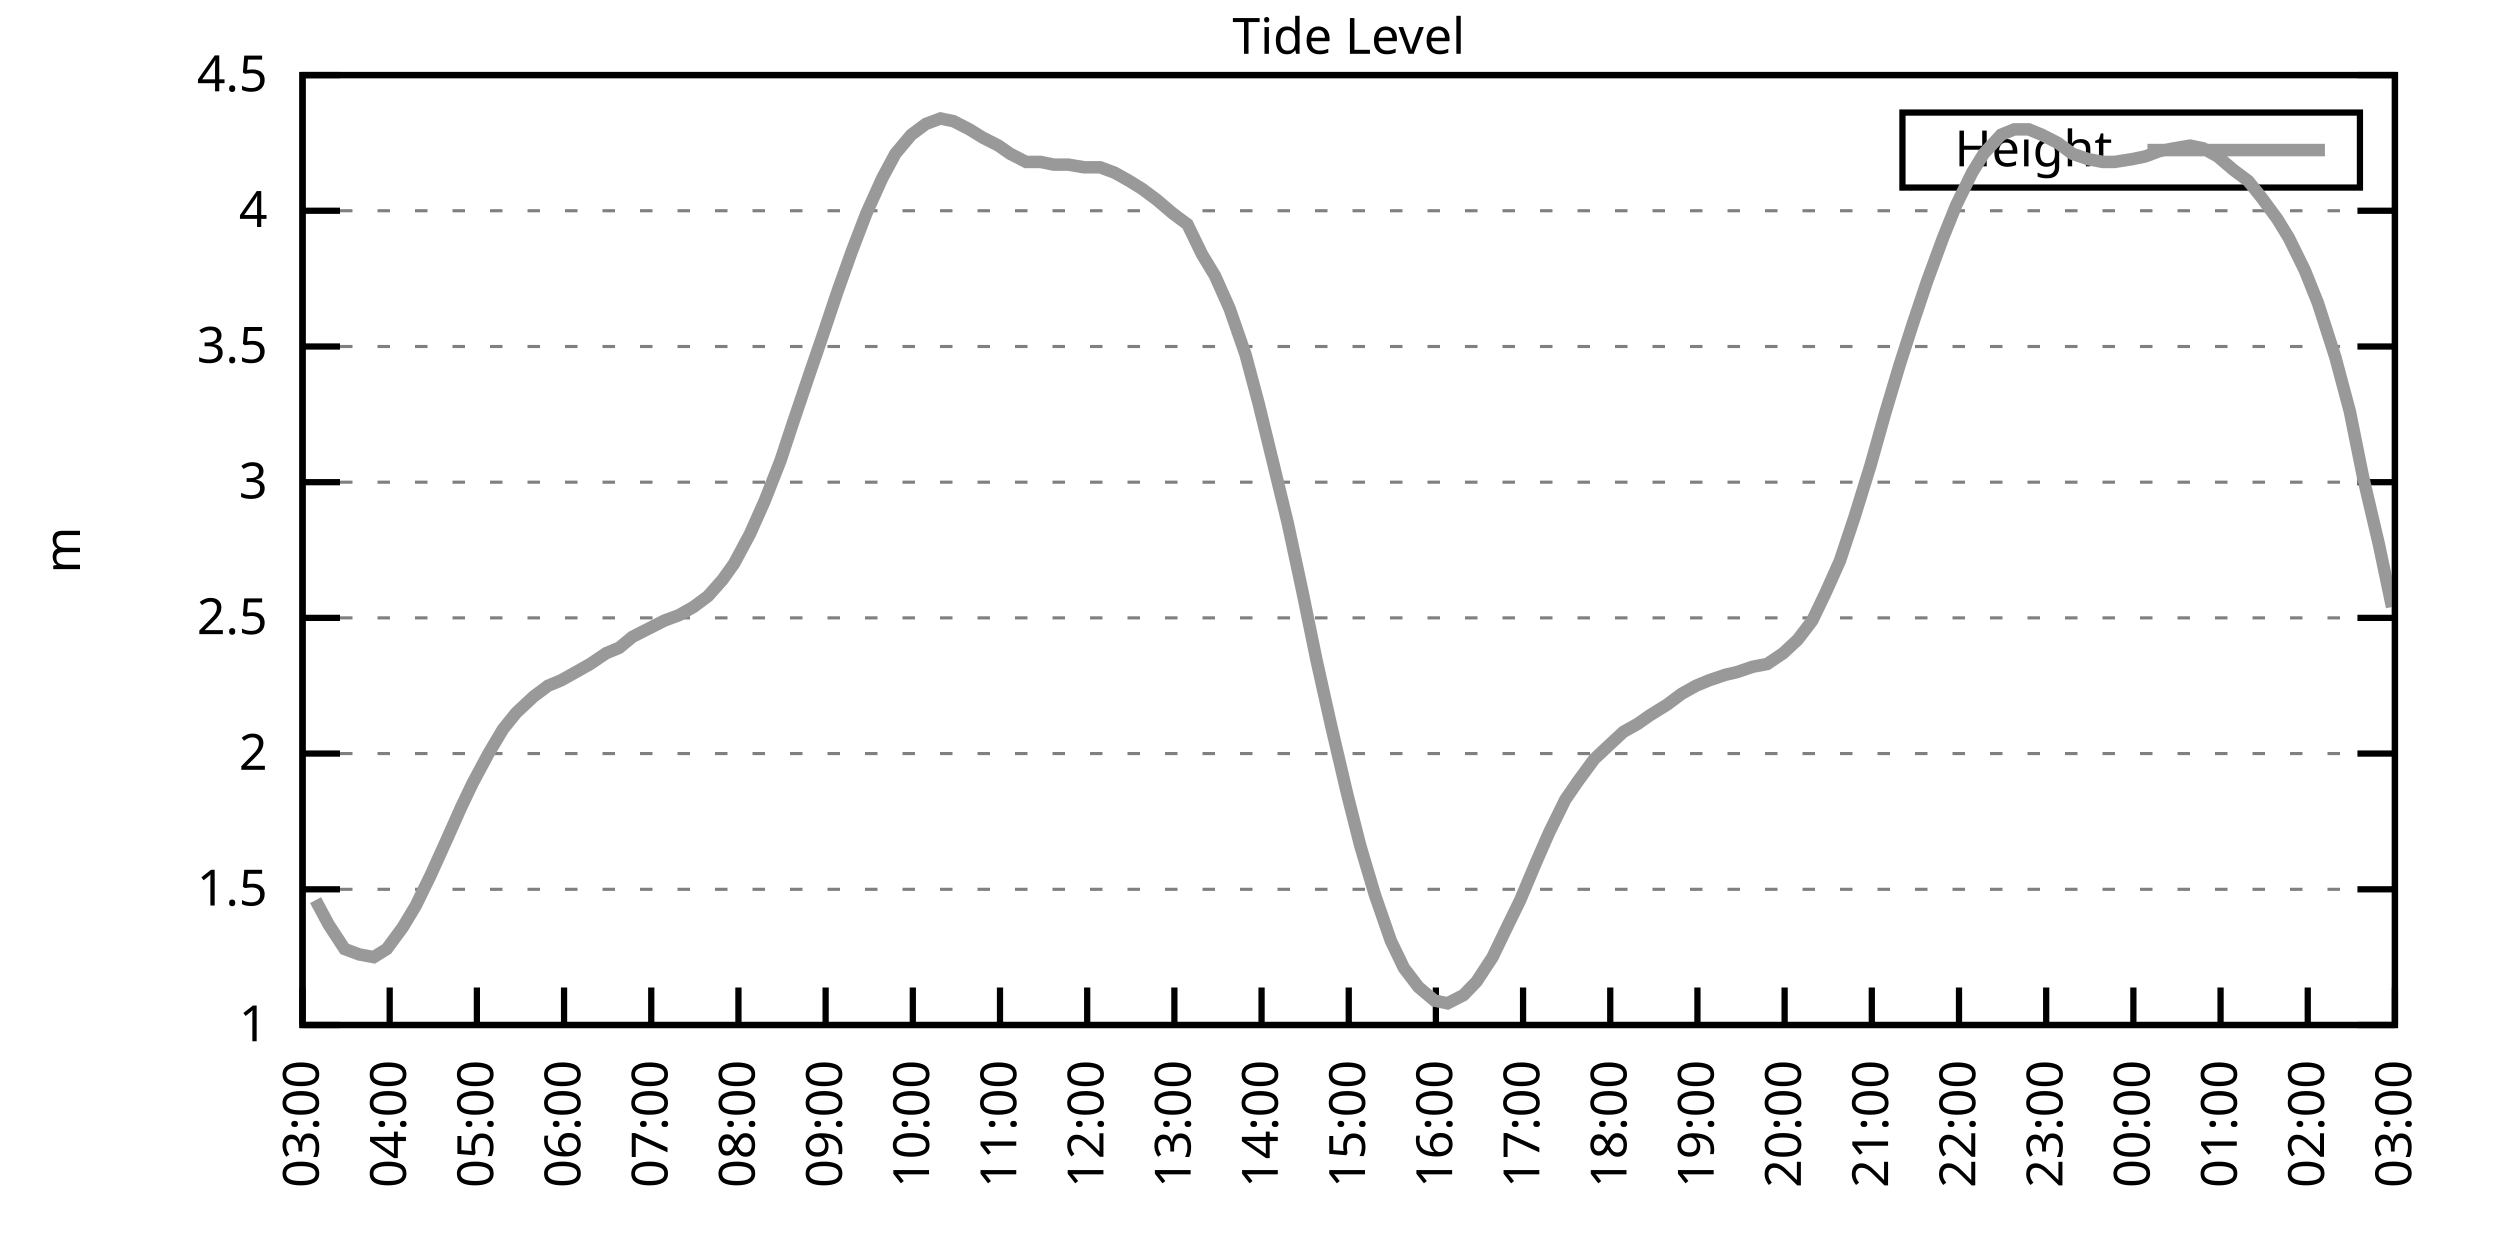
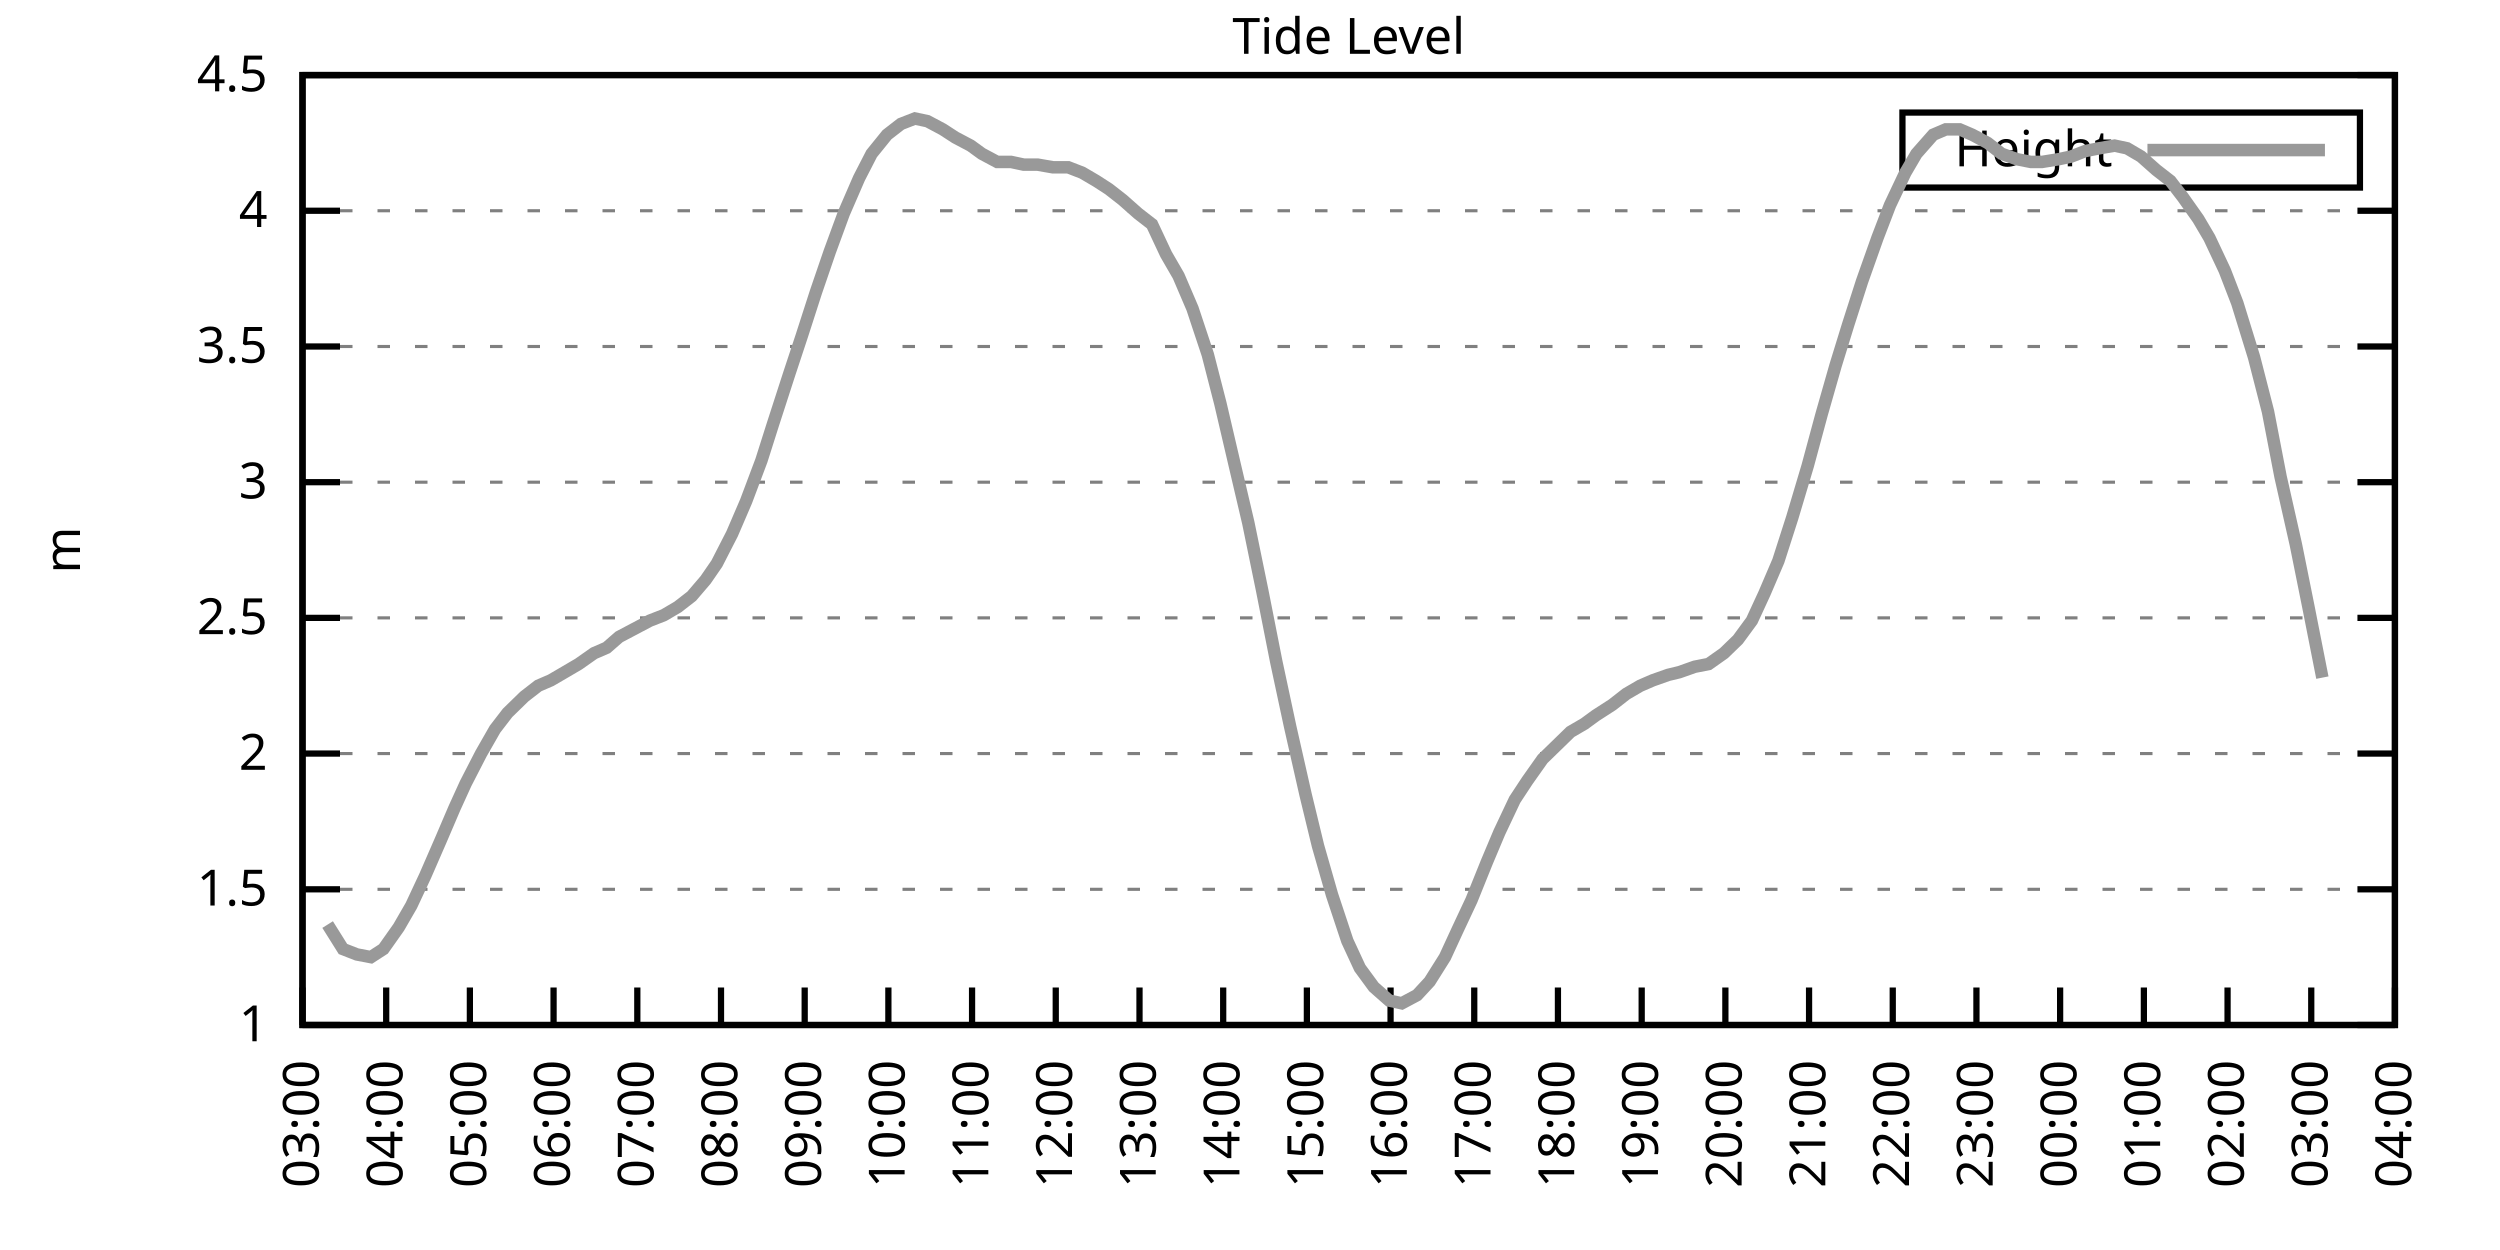
<svg xmlns="http://www.w3.org/2000/svg" xmlns:xlink="http://www.w3.org/1999/xlink" width="400" height="200" viewBox="0 0 400 200">
  <g id="gnuplot_canvas">
    <rect x="0" y="0" width="400" height="200" fill="none" />
    <defs>
      <circle id="gpDot" r="0.5" stroke-width="0.5" stroke="currentColor" />
      <path id="gpPt0" stroke-width="0.333" stroke="currentColor" d="M-1,0 h2 M0,-1 v2" />
      <path id="gpPt1" stroke-width="0.333" stroke="currentColor" d="M-1,-1 L1,1 M1,-1 L-1,1" />
      <path id="gpPt2" stroke-width="0.333" stroke="currentColor" d="M-1,0 L1,0 M0,-1 L0,1 M-1,-1 L1,1 M-1,1 L1,-1" />
      <rect id="gpPt3" stroke-width="0.333" stroke="currentColor" x="-1" y="-1" width="2" height="2" />
      <rect id="gpPt4" stroke-width="0.333" stroke="currentColor" fill="currentColor" x="-1" y="-1" width="2" height="2" />
      <circle id="gpPt5" stroke-width="0.333" stroke="currentColor" cx="0" cy="0" r="1" />
      <use xlink:href="#gpPt5" id="gpPt6" fill="currentColor" stroke="none" />
      <path id="gpPt7" stroke-width="0.333" stroke="currentColor" d="M0,-1.33 L-1.33,0.67 L1.33,0.67 z" />
      <use xlink:href="#gpPt7" id="gpPt8" fill="currentColor" stroke="none" />
      <use xlink:href="#gpPt7" id="gpPt9" stroke="currentColor" transform="rotate(180)" />
      <use xlink:href="#gpPt9" id="gpPt10" fill="currentColor" stroke="none" />
      <use xlink:href="#gpPt3" id="gpPt11" stroke="currentColor" transform="rotate(45)" />
      <use xlink:href="#gpPt11" id="gpPt12" fill="currentColor" stroke="none" />
      <path id="gpPt13" stroke-width="0.333" stroke="currentColor" d="M0,1.330 L1.265,0.411 L0.782,-1.067 L-0.782,-1.076 L-1.265,0.411 z" />
      <use xlink:href="#gpPt13" id="gpPt14" fill="currentColor" stroke="none" />
      <filter id="textbox" filterUnits="objectBoundingBox" x="0" y="0" height="1" width="1">
        <feFlood flood-color="white" flood-opacity="1" result="bgnd" />
        <feComposite in="SourceGraphic" in2="bgnd" operator="atop" />
      </filter>
      <filter id="greybox" filterUnits="objectBoundingBox" x="0" y="0" height="1" width="1">
        <feFlood flood-color="lightgrey" flood-opacity="1" result="grey" />
        <feComposite in="SourceGraphic" in2="grey" operator="atop" />
      </filter>
    </defs>
    <g fill="none" color="white" stroke="currentColor" stroke-width="1.00" stroke-linecap="butt" stroke-linejoin="miter">
</g>
    <g fill="none" color="black" stroke="currentColor" stroke-width="1.00" stroke-linecap="butt" stroke-linejoin="miter">
      <g stroke="none" shape-rendering="crispEdges">
        <polygon fill="rgb(255, 255, 255)" points="48.40,164.00 383.18,164.00 383.18,12.02 48.40,12.02 " />
      </g>
    </g>
    <g fill="none" color="black" stroke="currentColor" stroke-width="1.00" stroke-linecap="butt" stroke-linejoin="miter">
</g>
    <g fill="none" color="black" stroke="black" stroke-width="0.50" stroke-linecap="butt" stroke-linejoin="miter">
</g>
    <g fill="none" color="gray" stroke="currentColor" stroke-width="0.50" stroke-linecap="butt" stroke-linejoin="miter">
      <path stroke="gray" stroke-dasharray="2,4" class="gridline" d="M48.40,164.00 L383.19,164.00  " />
    </g>
    <g fill="none" color="gray" stroke="gray" stroke-width="1.00" stroke-linecap="butt" stroke-linejoin="miter">
</g>
    <g fill="none" color="black" stroke="currentColor" stroke-width="1.00" stroke-linecap="butt" stroke-linejoin="miter">
      <path stroke="black" d="M48.40,164.00 L54.40,164.00 M383.19,164.00 L377.19,164.00  " />
      <g transform="translate(42.80,166.60)" stroke="none" fill="black" font-family="Sans" font-size="8.00" text-anchor="end">
        <text>
          <tspan font-family="Sans"> 1</tspan>
        </text>
      </g>
    </g>
    <g fill="none" color="black" stroke="currentColor" stroke-width="1.00" stroke-linecap="butt" stroke-linejoin="miter">
</g>
    <g fill="none" color="black" stroke="black" stroke-width="0.50" stroke-linecap="butt" stroke-linejoin="miter">
</g>
    <g fill="none" color="gray" stroke="currentColor" stroke-width="0.50" stroke-linecap="butt" stroke-linejoin="miter">
      <path stroke="gray" stroke-dasharray="2,4" class="gridline" d="M48.40,142.29 L383.19,142.29  " />
    </g>
    <g fill="none" color="gray" stroke="gray" stroke-width="1.00" stroke-linecap="butt" stroke-linejoin="miter">
</g>
    <g fill="none" color="black" stroke="currentColor" stroke-width="1.00" stroke-linecap="butt" stroke-linejoin="miter">
      <path stroke="black" d="M48.40,142.29 L54.40,142.29 M383.19,142.29 L377.19,142.29  " />
      <g transform="translate(42.80,144.89)" stroke="none" fill="black" font-family="Sans" font-size="8.00" text-anchor="end">
        <text>
          <tspan font-family="Sans"> 1.5</tspan>
        </text>
      </g>
    </g>
    <g fill="none" color="black" stroke="currentColor" stroke-width="1.00" stroke-linecap="butt" stroke-linejoin="miter">
</g>
    <g fill="none" color="black" stroke="black" stroke-width="0.50" stroke-linecap="butt" stroke-linejoin="miter">
</g>
    <g fill="none" color="gray" stroke="currentColor" stroke-width="0.50" stroke-linecap="butt" stroke-linejoin="miter">
      <path stroke="gray" stroke-dasharray="2,4" class="gridline" d="M48.40,120.57 L383.19,120.57  " />
    </g>
    <g fill="none" color="gray" stroke="gray" stroke-width="1.00" stroke-linecap="butt" stroke-linejoin="miter">
</g>
    <g fill="none" color="black" stroke="currentColor" stroke-width="1.00" stroke-linecap="butt" stroke-linejoin="miter">
      <path stroke="black" d="M48.40,120.57 L54.40,120.57 M383.19,120.57 L377.19,120.57  " />
      <g transform="translate(42.80,123.17)" stroke="none" fill="black" font-family="Sans" font-size="8.00" text-anchor="end">
        <text>
          <tspan font-family="Sans"> 2</tspan>
        </text>
      </g>
    </g>
    <g fill="none" color="black" stroke="currentColor" stroke-width="1.00" stroke-linecap="butt" stroke-linejoin="miter">
</g>
    <g fill="none" color="black" stroke="black" stroke-width="0.50" stroke-linecap="butt" stroke-linejoin="miter">
</g>
    <g fill="none" color="gray" stroke="currentColor" stroke-width="0.50" stroke-linecap="butt" stroke-linejoin="miter">
      <path stroke="gray" stroke-dasharray="2,4" class="gridline" d="M48.40,98.86 L383.19,98.86  " />
    </g>
    <g fill="none" color="gray" stroke="gray" stroke-width="1.00" stroke-linecap="butt" stroke-linejoin="miter">
</g>
    <g fill="none" color="black" stroke="currentColor" stroke-width="1.00" stroke-linecap="butt" stroke-linejoin="miter">
      <path stroke="black" d="M48.40,98.86 L54.40,98.86 M383.19,98.86 L377.19,98.86  " />
      <g transform="translate(42.80,101.46)" stroke="none" fill="black" font-family="Sans" font-size="8.00" text-anchor="end">
        <text>
          <tspan font-family="Sans"> 2.5</tspan>
        </text>
      </g>
    </g>
    <g fill="none" color="black" stroke="currentColor" stroke-width="1.00" stroke-linecap="butt" stroke-linejoin="miter">
</g>
    <g fill="none" color="black" stroke="black" stroke-width="0.50" stroke-linecap="butt" stroke-linejoin="miter">
</g>
    <g fill="none" color="gray" stroke="currentColor" stroke-width="0.50" stroke-linecap="butt" stroke-linejoin="miter">
      <path stroke="gray" stroke-dasharray="2,4" class="gridline" d="M48.40,77.15 L383.19,77.15  " />
    </g>
    <g fill="none" color="gray" stroke="gray" stroke-width="1.00" stroke-linecap="butt" stroke-linejoin="miter">
</g>
    <g fill="none" color="black" stroke="currentColor" stroke-width="1.00" stroke-linecap="butt" stroke-linejoin="miter">
      <path stroke="black" d="M48.40,77.15 L54.40,77.15 M383.19,77.15 L377.19,77.15  " />
      <g transform="translate(42.80,79.75)" stroke="none" fill="black" font-family="Sans" font-size="8.00" text-anchor="end">
        <text>
          <tspan font-family="Sans"> 3</tspan>
        </text>
      </g>
    </g>
    <g fill="none" color="black" stroke="currentColor" stroke-width="1.00" stroke-linecap="butt" stroke-linejoin="miter">
</g>
    <g fill="none" color="black" stroke="black" stroke-width="0.50" stroke-linecap="butt" stroke-linejoin="miter">
</g>
    <g fill="none" color="gray" stroke="currentColor" stroke-width="0.50" stroke-linecap="butt" stroke-linejoin="miter">
      <path stroke="gray" stroke-dasharray="2,4" class="gridline" d="M48.40,55.44 L383.19,55.44  " />
    </g>
    <g fill="none" color="gray" stroke="gray" stroke-width="1.00" stroke-linecap="butt" stroke-linejoin="miter">
</g>
    <g fill="none" color="black" stroke="currentColor" stroke-width="1.00" stroke-linecap="butt" stroke-linejoin="miter">
      <path stroke="black" d="M48.40,55.44 L54.40,55.44 M383.19,55.44 L377.19,55.44  " />
      <g transform="translate(42.80,58.04)" stroke="none" fill="black" font-family="Sans" font-size="8.00" text-anchor="end">
        <text>
          <tspan font-family="Sans"> 3.5</tspan>
        </text>
      </g>
    </g>
    <g fill="none" color="black" stroke="currentColor" stroke-width="1.00" stroke-linecap="butt" stroke-linejoin="miter">
</g>
    <g fill="none" color="black" stroke="black" stroke-width="0.50" stroke-linecap="butt" stroke-linejoin="miter">
</g>
    <g fill="none" color="gray" stroke="currentColor" stroke-width="0.50" stroke-linecap="butt" stroke-linejoin="miter">
      <path stroke="gray" stroke-dasharray="2,4" class="gridline" d="M48.40,33.72 L383.19,33.72  " />
    </g>
    <g fill="none" color="gray" stroke="gray" stroke-width="1.00" stroke-linecap="butt" stroke-linejoin="miter">
</g>
    <g fill="none" color="black" stroke="currentColor" stroke-width="1.00" stroke-linecap="butt" stroke-linejoin="miter">
      <path stroke="black" d="M48.40,33.72 L54.40,33.72 M383.19,33.72 L377.19,33.72  " />
      <g transform="translate(42.80,36.32)" stroke="none" fill="black" font-family="Sans" font-size="8.00" text-anchor="end">
        <text>
          <tspan font-family="Sans"> 4</tspan>
        </text>
      </g>
    </g>
    <g fill="none" color="black" stroke="currentColor" stroke-width="1.00" stroke-linecap="butt" stroke-linejoin="miter">
</g>
    <g fill="none" color="black" stroke="black" stroke-width="0.50" stroke-linecap="butt" stroke-linejoin="miter">
</g>
    <g fill="none" color="gray" stroke="currentColor" stroke-width="0.50" stroke-linecap="butt" stroke-linejoin="miter">
      <path stroke="gray" stroke-dasharray="2,4" class="gridline" d="M48.40,12.01 L383.19,12.01  " />
    </g>
    <g fill="none" color="gray" stroke="gray" stroke-width="1.00" stroke-linecap="butt" stroke-linejoin="miter">
</g>
    <g fill="none" color="black" stroke="currentColor" stroke-width="1.00" stroke-linecap="butt" stroke-linejoin="miter">
      <path stroke="black" d="M48.40,12.01 L54.40,12.01 M383.19,12.01 L377.19,12.01  " />
      <g transform="translate(42.80,14.61)" stroke="none" fill="black" font-family="Sans" font-size="8.00" text-anchor="end">
        <text>
          <tspan font-family="Sans"> 4.5</tspan>
        </text>
      </g>
    </g>
    <g fill="none" color="black" stroke="currentColor" stroke-width="1.00" stroke-linecap="butt" stroke-linejoin="miter">
      <path stroke="black" d="M48.40,164.00 L48.40,158.00  " />
      <g transform="translate(51.00,169.60) rotate(270.00)" stroke="none" fill="black" font-family="Sans" font-size="8.00" text-anchor="end">
        <text>
          <tspan font-family="Sans">03:00</tspan>
        </text>
      </g>
    </g>
    <g fill="none" color="black" stroke="currentColor" stroke-width="1.00" stroke-linecap="butt" stroke-linejoin="miter">
-       <path stroke="black" d="M62.35,164.00 L62.35,158.00  " />
-       <g transform="translate(64.95,169.60) rotate(270.00)" stroke="none" fill="black" font-family="Sans" font-size="8.00" text-anchor="end">
+       <path stroke="black" d="M61.79,164.00 L61.79,158.00  " />
+       <g transform="translate(64.39,169.60) rotate(270.00)" stroke="none" fill="black" font-family="Sans" font-size="8.00" text-anchor="end">
        <text>
          <tspan font-family="Sans">04:00</tspan>
        </text>
      </g>
    </g>
    <g fill="none" color="black" stroke="currentColor" stroke-width="1.00" stroke-linecap="butt" stroke-linejoin="miter">
-       <path stroke="black" d="M76.30,164.00 L76.30,158.00  " />
-       <g transform="translate(78.90,169.60) rotate(270.00)" stroke="none" fill="black" font-family="Sans" font-size="8.00" text-anchor="end">
+       <path stroke="black" d="M75.18,164.00 L75.18,158.00  " />
+       <g transform="translate(77.78,169.60) rotate(270.00)" stroke="none" fill="black" font-family="Sans" font-size="8.00" text-anchor="end">
        <text>
          <tspan font-family="Sans">05:00</tspan>
        </text>
      </g>
    </g>
    <g fill="none" color="black" stroke="currentColor" stroke-width="1.00" stroke-linecap="butt" stroke-linejoin="miter">
-       <path stroke="black" d="M90.25,164.00 L90.25,158.00  " />
-       <g transform="translate(92.85,169.60) rotate(270.00)" stroke="none" fill="black" font-family="Sans" font-size="8.00" text-anchor="end">
+       <path stroke="black" d="M88.57,164.00 L88.57,158.00  " />
+       <g transform="translate(91.17,169.60) rotate(270.00)" stroke="none" fill="black" font-family="Sans" font-size="8.00" text-anchor="end">
        <text>
          <tspan font-family="Sans">06:00</tspan>
        </text>
      </g>
    </g>
    <g fill="none" color="black" stroke="currentColor" stroke-width="1.00" stroke-linecap="butt" stroke-linejoin="miter">
-       <path stroke="black" d="M104.20,164.00 L104.20,158.00  " />
-       <g transform="translate(106.80,169.60) rotate(270.00)" stroke="none" fill="black" font-family="Sans" font-size="8.00" text-anchor="end">
+       <path stroke="black" d="M101.97,164.00 L101.97,158.00  " />
+       <g transform="translate(104.57,169.60) rotate(270.00)" stroke="none" fill="black" font-family="Sans" font-size="8.00" text-anchor="end">
        <text>
          <tspan font-family="Sans">07:00</tspan>
        </text>
      </g>
    </g>
    <g fill="none" color="black" stroke="currentColor" stroke-width="1.00" stroke-linecap="butt" stroke-linejoin="miter">
-       <path stroke="black" d="M118.15,164.00 L118.15,158.00  " />
-       <g transform="translate(120.75,169.60) rotate(270.00)" stroke="none" fill="black" font-family="Sans" font-size="8.00" text-anchor="end">
+       <path stroke="black" d="M115.36,164.00 L115.36,158.00  " />
+       <g transform="translate(117.96,169.60) rotate(270.00)" stroke="none" fill="black" font-family="Sans" font-size="8.00" text-anchor="end">
        <text>
          <tspan font-family="Sans">08:00</tspan>
        </text>
      </g>
    </g>
    <g fill="none" color="black" stroke="currentColor" stroke-width="1.00" stroke-linecap="butt" stroke-linejoin="miter">
-       <path stroke="black" d="M132.10,164.00 L132.10,158.00  " />
-       <g transform="translate(134.70,169.60) rotate(270.00)" stroke="none" fill="black" font-family="Sans" font-size="8.00" text-anchor="end">
+       <path stroke="black" d="M128.75,164.00 L128.75,158.00  " />
+       <g transform="translate(131.35,169.60) rotate(270.00)" stroke="none" fill="black" font-family="Sans" font-size="8.00" text-anchor="end">
        <text>
          <tspan font-family="Sans">09:00</tspan>
        </text>
      </g>
    </g>
    <g fill="none" color="black" stroke="currentColor" stroke-width="1.00" stroke-linecap="butt" stroke-linejoin="miter">
-       <path stroke="black" d="M146.05,164.00 L146.05,158.00  " />
-       <g transform="translate(148.65,169.60) rotate(270.00)" stroke="none" fill="black" font-family="Sans" font-size="8.00" text-anchor="end">
+       <path stroke="black" d="M142.14,164.00 L142.14,158.00  " />
+       <g transform="translate(144.74,169.60) rotate(270.00)" stroke="none" fill="black" font-family="Sans" font-size="8.00" text-anchor="end">
        <text>
          <tspan font-family="Sans">10:00</tspan>
        </text>
      </g>
    </g>
    <g fill="none" color="black" stroke="currentColor" stroke-width="1.00" stroke-linecap="butt" stroke-linejoin="miter">
-       <path stroke="black" d="M160.00,164.00 L160.00,158.00  " />
-       <g transform="translate(162.60,169.60) rotate(270.00)" stroke="none" fill="black" font-family="Sans" font-size="8.00" text-anchor="end">
+       <path stroke="black" d="M155.53,164.00 L155.53,158.00  " />
+       <g transform="translate(158.13,169.60) rotate(270.00)" stroke="none" fill="black" font-family="Sans" font-size="8.00" text-anchor="end">
        <text>
          <tspan font-family="Sans">11:00</tspan>
        </text>
      </g>
    </g>
    <g fill="none" color="black" stroke="currentColor" stroke-width="1.00" stroke-linecap="butt" stroke-linejoin="miter">
-       <path stroke="black" d="M173.95,164.00 L173.95,158.00  " />
-       <g transform="translate(176.55,169.60) rotate(270.00)" stroke="none" fill="black" font-family="Sans" font-size="8.00" text-anchor="end">
+       <path stroke="black" d="M168.92,164.00 L168.92,158.00  " />
+       <g transform="translate(171.52,169.60) rotate(270.00)" stroke="none" fill="black" font-family="Sans" font-size="8.00" text-anchor="end">
        <text>
          <tspan font-family="Sans">12:00</tspan>
        </text>
      </g>
    </g>
    <g fill="none" color="black" stroke="currentColor" stroke-width="1.00" stroke-linecap="butt" stroke-linejoin="miter">
-       <path stroke="black" d="M187.90,164.00 L187.90,158.00  " />
-       <g transform="translate(190.50,169.60) rotate(270.00)" stroke="none" fill="black" font-family="Sans" font-size="8.00" text-anchor="end">
+       <path stroke="black" d="M182.32,164.00 L182.32,158.00  " />
+       <g transform="translate(184.92,169.60) rotate(270.00)" stroke="none" fill="black" font-family="Sans" font-size="8.00" text-anchor="end">
        <text>
          <tspan font-family="Sans">13:00</tspan>
        </text>
      </g>
    </g>
    <g fill="none" color="black" stroke="currentColor" stroke-width="1.00" stroke-linecap="butt" stroke-linejoin="miter">
-       <path stroke="black" d="M201.85,164.00 L201.85,158.00  " />
-       <g transform="translate(204.45,169.60) rotate(270.00)" stroke="none" fill="black" font-family="Sans" font-size="8.00" text-anchor="end">
+       <path stroke="black" d="M195.71,164.00 L195.71,158.00  " />
+       <g transform="translate(198.31,169.60) rotate(270.00)" stroke="none" fill="black" font-family="Sans" font-size="8.00" text-anchor="end">
        <text>
          <tspan font-family="Sans">14:00</tspan>
        </text>
      </g>
    </g>
    <g fill="none" color="black" stroke="currentColor" stroke-width="1.00" stroke-linecap="butt" stroke-linejoin="miter">
-       <path stroke="black" d="M215.80,164.00 L215.80,158.00  " />
-       <g transform="translate(218.40,169.60) rotate(270.00)" stroke="none" fill="black" font-family="Sans" font-size="8.00" text-anchor="end">
+       <path stroke="black" d="M209.10,164.00 L209.10,158.00  " />
+       <g transform="translate(211.70,169.60) rotate(270.00)" stroke="none" fill="black" font-family="Sans" font-size="8.00" text-anchor="end">
        <text>
          <tspan font-family="Sans">15:00</tspan>
        </text>
      </g>
    </g>
    <g fill="none" color="black" stroke="currentColor" stroke-width="1.00" stroke-linecap="butt" stroke-linejoin="miter">
-       <path stroke="black" d="M229.74,164.00 L229.74,158.00  " />
-       <g transform="translate(232.34,169.60) rotate(270.00)" stroke="none" fill="black" font-family="Sans" font-size="8.00" text-anchor="end">
+       <path stroke="black" d="M222.49,164.00 L222.49,158.00  " />
+       <g transform="translate(225.09,169.60) rotate(270.00)" stroke="none" fill="black" font-family="Sans" font-size="8.00" text-anchor="end">
        <text>
          <tspan font-family="Sans">16:00</tspan>
        </text>
      </g>
    </g>
    <g fill="none" color="black" stroke="currentColor" stroke-width="1.00" stroke-linecap="butt" stroke-linejoin="miter">
-       <path stroke="black" d="M243.69,164.00 L243.69,158.00  " />
-       <g transform="translate(246.29,169.60) rotate(270.00)" stroke="none" fill="black" font-family="Sans" font-size="8.00" text-anchor="end">
+       <path stroke="black" d="M235.88,164.00 L235.88,158.00  " />
+       <g transform="translate(238.48,169.60) rotate(270.00)" stroke="none" fill="black" font-family="Sans" font-size="8.00" text-anchor="end">
        <text>
          <tspan font-family="Sans">17:00</tspan>
        </text>
      </g>
    </g>
    <g fill="none" color="black" stroke="currentColor" stroke-width="1.00" stroke-linecap="butt" stroke-linejoin="miter">
-       <path stroke="black" d="M257.64,164.00 L257.64,158.00  " />
-       <g transform="translate(260.24,169.60) rotate(270.00)" stroke="none" fill="black" font-family="Sans" font-size="8.00" text-anchor="end">
+       <path stroke="black" d="M249.27,164.00 L249.27,158.00  " />
+       <g transform="translate(251.87,169.60) rotate(270.00)" stroke="none" fill="black" font-family="Sans" font-size="8.00" text-anchor="end">
        <text>
          <tspan font-family="Sans">18:00</tspan>
        </text>
      </g>
    </g>
    <g fill="none" color="black" stroke="currentColor" stroke-width="1.00" stroke-linecap="butt" stroke-linejoin="miter">
-       <path stroke="black" d="M271.59,164.00 L271.59,158.00  " />
-       <g transform="translate(274.19,169.60) rotate(270.00)" stroke="none" fill="black" font-family="Sans" font-size="8.00" text-anchor="end">
+       <path stroke="black" d="M262.67,164.00 L262.67,158.00  " />
+       <g transform="translate(265.27,169.60) rotate(270.00)" stroke="none" fill="black" font-family="Sans" font-size="8.00" text-anchor="end">
        <text>
          <tspan font-family="Sans">19:00</tspan>
        </text>
      </g>
    </g>
    <g fill="none" color="black" stroke="currentColor" stroke-width="1.00" stroke-linecap="butt" stroke-linejoin="miter">
-       <path stroke="black" d="M285.54,164.00 L285.54,158.00  " />
-       <g transform="translate(288.14,169.60) rotate(270.00)" stroke="none" fill="black" font-family="Sans" font-size="8.00" text-anchor="end">
+       <path stroke="black" d="M276.06,164.00 L276.06,158.00  " />
+       <g transform="translate(278.66,169.60) rotate(270.00)" stroke="none" fill="black" font-family="Sans" font-size="8.00" text-anchor="end">
        <text>
          <tspan font-family="Sans">20:00</tspan>
        </text>
      </g>
    </g>
    <g fill="none" color="black" stroke="currentColor" stroke-width="1.00" stroke-linecap="butt" stroke-linejoin="miter">
-       <path stroke="black" d="M299.49,164.00 L299.49,158.00  " />
-       <g transform="translate(302.09,169.60) rotate(270.00)" stroke="none" fill="black" font-family="Sans" font-size="8.00" text-anchor="end">
+       <path stroke="black" d="M289.45,164.00 L289.45,158.00  " />
+       <g transform="translate(292.05,169.60) rotate(270.00)" stroke="none" fill="black" font-family="Sans" font-size="8.00" text-anchor="end">
        <text>
          <tspan font-family="Sans">21:00</tspan>
        </text>
      </g>
    </g>
    <g fill="none" color="black" stroke="currentColor" stroke-width="1.00" stroke-linecap="butt" stroke-linejoin="miter">
-       <path stroke="black" d="M313.44,164.00 L313.44,158.00  " />
-       <g transform="translate(316.04,169.60) rotate(270.00)" stroke="none" fill="black" font-family="Sans" font-size="8.00" text-anchor="end">
+       <path stroke="black" d="M302.84,164.00 L302.84,158.00  " />
+       <g transform="translate(305.44,169.60) rotate(270.00)" stroke="none" fill="black" font-family="Sans" font-size="8.00" text-anchor="end">
        <text>
          <tspan font-family="Sans">22:00</tspan>
        </text>
      </g>
    </g>
    <g fill="none" color="black" stroke="currentColor" stroke-width="1.00" stroke-linecap="butt" stroke-linejoin="miter">
-       <path stroke="black" d="M327.39,164.00 L327.39,158.00  " />
-       <g transform="translate(329.99,169.60) rotate(270.00)" stroke="none" fill="black" font-family="Sans" font-size="8.00" text-anchor="end">
+       <path stroke="black" d="M316.23,164.00 L316.23,158.00  " />
+       <g transform="translate(318.83,169.60) rotate(270.00)" stroke="none" fill="black" font-family="Sans" font-size="8.00" text-anchor="end">
        <text>
          <tspan font-family="Sans">23:00</tspan>
        </text>
      </g>
    </g>
    <g fill="none" color="black" stroke="currentColor" stroke-width="1.00" stroke-linecap="butt" stroke-linejoin="miter">
-       <path stroke="black" d="M341.34,164.00 L341.34,158.00  " />
-       <g transform="translate(343.94,169.60) rotate(270.00)" stroke="none" fill="black" font-family="Sans" font-size="8.00" text-anchor="end">
+       <path stroke="black" d="M329.62,164.00 L329.62,158.00  " />
+       <g transform="translate(332.22,169.60) rotate(270.00)" stroke="none" fill="black" font-family="Sans" font-size="8.00" text-anchor="end">
        <text>
          <tspan font-family="Sans">00:00</tspan>
        </text>
      </g>
    </g>
    <g fill="none" color="black" stroke="currentColor" stroke-width="1.00" stroke-linecap="butt" stroke-linejoin="miter">
-       <path stroke="black" d="M355.29,164.00 L355.29,158.00  " />
-       <g transform="translate(357.89,169.60) rotate(270.00)" stroke="none" fill="black" font-family="Sans" font-size="8.00" text-anchor="end">
+       <path stroke="black" d="M343.02,164.00 L343.02,158.00  " />
+       <g transform="translate(345.62,169.60) rotate(270.00)" stroke="none" fill="black" font-family="Sans" font-size="8.00" text-anchor="end">
        <text>
          <tspan font-family="Sans">01:00</tspan>
        </text>
      </g>
    </g>
    <g fill="none" color="black" stroke="currentColor" stroke-width="1.00" stroke-linecap="butt" stroke-linejoin="miter">
-       <path stroke="black" d="M369.24,164.00 L369.24,158.00  " />
-       <g transform="translate(371.84,169.60) rotate(270.00)" stroke="none" fill="black" font-family="Sans" font-size="8.00" text-anchor="end">
+       <path stroke="black" d="M356.41,164.00 L356.41,158.00  " />
+       <g transform="translate(359.01,169.60) rotate(270.00)" stroke="none" fill="black" font-family="Sans" font-size="8.00" text-anchor="end">
        <text>
          <tspan font-family="Sans">02:00</tspan>
+         </text>
+       </g>
+     </g>
+     <g fill="none" color="black" stroke="currentColor" stroke-width="1.00" stroke-linecap="butt" stroke-linejoin="miter">
+       <path stroke="black" d="M369.80,164.00 L369.80,158.00  " />
+       <g transform="translate(372.40,169.60) rotate(270.00)" stroke="none" fill="black" font-family="Sans" font-size="8.00" text-anchor="end">
+         <text>
+           <tspan font-family="Sans">03:00</tspan>
        </text>
      </g>
    </g>
    <g fill="none" color="black" stroke="currentColor" stroke-width="1.00" stroke-linecap="butt" stroke-linejoin="miter">
      <path stroke="black" d="M383.19,164.00 L383.19,158.00  " />
      <g transform="translate(385.79,169.60) rotate(270.00)" stroke="none" fill="black" font-family="Sans" font-size="8.00" text-anchor="end">
        <text>
-           <tspan font-family="Sans">03:00</tspan>
+           <tspan font-family="Sans">04:00</tspan>
        </text>
      </g>
    </g>
    <g fill="none" color="black" stroke="currentColor" stroke-width="1.00" stroke-linecap="butt" stroke-linejoin="miter">
</g>
    <g fill="none" color="black" stroke="currentColor" stroke-width="1.00" stroke-linecap="butt" stroke-linejoin="miter">
      <path stroke="black" d="M48.40,12.01 L48.40,164.00 L383.19,164.00 L383.19,12.01 L48.40,12.01 Z  " />
    </g>
    <g fill="none" color="black" stroke="currentColor" stroke-width="1.00" stroke-linecap="butt" stroke-linejoin="miter">
</g>
    <g fill="none" color="black" stroke="currentColor" stroke-width="1.00" stroke-linecap="butt" stroke-linejoin="miter">
      <path stroke="black" d="M304.39,30.01 L304.39,18.01 L377.59,18.01 L377.59,30.01 L304.39,30.01 Z  " />
    </g>
    <g id="Tide_level_plot_1">
      <g fill="none" color="white" stroke="black" stroke-width="2.00" stroke-linecap="butt" stroke-linejoin="miter">
</g>
      <g fill="none" color="black" stroke="currentColor" stroke-width="2.00" stroke-linecap="butt" stroke-linejoin="miter">
        <g transform="translate(337.99,26.61)" stroke="none" fill="black" font-family="Sans" font-size="8.00" text-anchor="end">
          <text>
            <tspan font-family="Sans">Height</tspan>
          </text>
        </g>
      </g>
      <g fill="none" color="black" stroke="currentColor" stroke-width="2.00" stroke-linecap="butt" stroke-linejoin="miter">
-         <path stroke="rgb(153, 153, 153)" d="M343.59,24.01 L371.99,24.01 M50.49,144.02 L52.58,147.93 L55.14,151.84 L57.47,152.71 L59.79,153.14 L61.88,151.84   L64.44,148.37 L66.53,144.89 L68.86,140.12 L71.42,134.47 L73.74,129.26 L75.60,125.35 L78.16,120.57 L80.48,116.67   L82.58,114.06 L85.37,111.45 L87.69,109.72 L89.78,108.85 L92.11,107.55 L94.43,106.24 L96.99,104.51 L99.08,103.64   L101.18,101.90 L103.73,100.60 L106.29,99.30 L108.62,98.43 L110.94,97.12 L113.27,95.39 L115.59,92.78 L117.45,90.18   L120.01,85.40 L122.33,80.19 L124.89,73.67 L126.75,68.03 L129.54,59.78 L131.63,53.70 L133.96,46.75 L136.28,40.24   L138.61,34.16 L141.16,28.51 L143.26,24.60 L145.81,21.56 L148.14,19.83 L150.46,18.96 L152.56,19.39 L155.11,20.70   L157.21,22.00 L159.76,23.30 L161.62,24.60 L164.18,25.91 L166.51,25.91 L168.60,26.34 L170.92,26.34 L173.48,26.77   L176.04,26.77 L178.36,27.64 L180.69,28.95 L182.78,30.25 L185.11,31.99 L187.66,34.16 L189.99,35.89 L192.31,40.67   L194.41,44.15 L196.73,49.36 L199.29,56.74 L201.38,64.56 L203.71,74.11 L206.03,83.66 L208.36,94.52 L210.68,105.81   L213.01,116.23 L215.56,127.09 L217.65,135.34 L219.98,143.16 L222.54,150.54 L224.63,154.88 L226.95,157.92 L229.51,160.09   L231.60,160.53 L234.16,159.22 L236.25,157.05 L238.81,153.14 L240.90,148.80 L243.23,144.02 L245.79,137.94 L247.88,133.17   L250.44,127.96 L252.53,124.92 L255.09,121.44 L257.41,119.27 L259.74,117.10 L262.06,115.80 L263.92,114.49 L266.71,112.76   L269.04,111.02 L271.36,109.72 L273.45,108.85 L276.01,107.98 L277.87,107.55 L280.43,106.68 L282.75,106.24 L285.31,104.51   L287.64,102.34 L289.96,99.30 L292.05,94.95 L294.38,89.74 L296.70,82.79 L299.26,74.54 L301.58,66.29 L303.91,58.48   L306.00,51.96 L308.33,45.01 L310.88,38.07 L312.98,32.85 L315.53,27.64 L317.39,24.60 L320.18,21.56 L322.28,20.70   L324.60,20.70 L326.69,21.56 L329.25,22.87 L331.58,24.60 L334.13,25.47 L336.46,25.91 L338.32,25.91 L341.11,25.47   L343.20,25.04 L345.53,24.17 L347.85,23.73 L350.41,23.30 L352.50,23.73 L354.83,25.04 L357.38,27.21 L359.71,28.95   L361.80,31.55 L364.36,35.03 L366.22,38.07 L368.78,43.28 L370.87,48.49 L373.66,57.17 L375.98,65.86 L378.08,76.28   L380.63,87.14 L382.73,97.12  " />
+         <path stroke="rgb(153, 153, 153)" d="M343.59,24.01 L371.99,24.01 M52.42,147.93 L54.87,151.84 L57.10,152.71 L59.34,153.14 L61.35,151.84 L63.80,148.37   L65.81,144.89 L68.04,140.12 L70.50,134.47 L72.73,129.26 L74.51,125.35 L76.97,120.57 L79.20,116.67 L81.21,114.06   L83.89,111.45 L86.12,109.72 L88.13,108.85 L90.36,107.55 L92.59,106.24 L95.05,104.51 L97.06,103.64 L99.06,101.90   L101.52,100.60 L103.98,99.30 L106.21,98.43 L108.44,97.12 L110.67,95.39 L112.90,92.78 L114.69,90.18 L117.14,85.40   L119.38,80.19 L121.83,73.67 L123.62,68.03 L126.29,59.78 L128.30,53.70 L130.54,46.75 L132.77,40.24 L135.00,34.16   L137.45,28.51 L139.46,24.60 L141.92,21.56 L144.15,19.83 L146.38,18.96 L148.39,19.39 L150.85,20.70 L152.85,22.00   L155.31,23.30 L157.10,24.60 L159.55,25.91 L161.78,25.91 L163.79,26.34 L166.02,26.34 L168.48,26.77 L170.93,26.77   L173.17,27.64 L175.40,28.95 L177.41,30.25 L179.64,31.99 L182.09,34.16 L184.32,35.89 L186.56,40.67 L188.57,44.15   L190.80,49.36 L193.25,56.74 L195.26,64.56 L197.49,74.11 L199.73,83.66 L201.96,94.52 L204.19,105.81 L206.42,116.23   L208.88,127.09 L210.88,135.34 L213.12,143.16 L215.57,150.54 L217.58,154.88 L219.81,157.92 L222.27,160.09 L224.28,160.53   L226.73,159.22 L228.74,157.05 L231.20,153.14 L233.20,148.80 L235.44,144.02 L237.89,137.94 L239.90,133.17 L242.36,127.96   L244.36,124.92 L246.82,121.44 L249.05,119.27 L251.28,117.10 L253.51,115.80 L255.30,114.49 L257.98,112.76 L260.21,111.02   L262.44,109.72 L264.45,108.85 L266.91,107.98 L268.69,107.55 L271.15,106.68 L273.38,106.24 L275.83,104.51 L278.07,102.34   L280.30,99.30 L282.31,94.95 L284.54,89.74 L286.77,82.79 L289.23,74.54 L291.46,66.29 L293.69,58.48 L295.70,51.96   L297.93,45.01 L300.39,38.07 L302.39,32.85 L304.85,27.64 L306.63,24.60 L309.31,21.56 L311.32,20.70 L313.55,20.70   L315.56,21.56 L318.02,22.87 L320.25,24.60 L322.70,25.47 L324.94,25.91 L326.72,25.91 L329.40,25.47 L331.41,25.04   L333.64,24.17 L335.87,23.73 L338.33,23.30 L340.34,23.73 L342.57,25.04 L345.02,27.21 L347.26,28.95 L349.26,31.55   L351.72,35.03 L353.51,38.07 L355.96,43.28 L357.97,48.49 L360.65,57.17 L362.88,65.86 L364.89,76.28 L367.34,87.14   L369.35,97.12 L371.58,108.42  " />
      </g>
    </g>
    <g fill="none" color="black" stroke="currentColor" stroke-width="2.00" stroke-linecap="butt" stroke-linejoin="miter">
</g>
    <g fill="none" color="black" stroke="black" stroke-width="1.00" stroke-linecap="butt" stroke-linejoin="miter">
</g>
    <g fill="none" color="black" stroke="currentColor" stroke-width="1.00" stroke-linecap="butt" stroke-linejoin="miter">
      <path stroke="black" d="M48.40,12.01 L48.40,164.00 L383.19,164.00 L383.19,12.01 L48.40,12.01 Z  " />
      <g transform="translate(12.80,88.01) rotate(270.00)" stroke="none" fill="black" font-family="Sans" font-size="8.00" text-anchor="middle">
        <text>
          <tspan font-family="Sans">m</tspan>
        </text>
      </g>
    </g>
    <g fill="none" color="black" stroke="currentColor" stroke-width="1.00" stroke-linecap="butt" stroke-linejoin="miter">
</g>
    <g fill="none" color="black" stroke="currentColor" stroke-width="1.00" stroke-linecap="butt" stroke-linejoin="miter">
      <g transform="translate(215.79,8.61)" stroke="none" fill="black" font-family="Sans" font-size="8.00" text-anchor="middle">
        <text>
          <tspan font-family="Sans">Tide Level</tspan>
        </text>
      </g>
    </g>
    <g fill="none" color="black" stroke="currentColor" stroke-width="1.00" stroke-linecap="butt" stroke-linejoin="miter">
</g>
  </g>
</svg>
